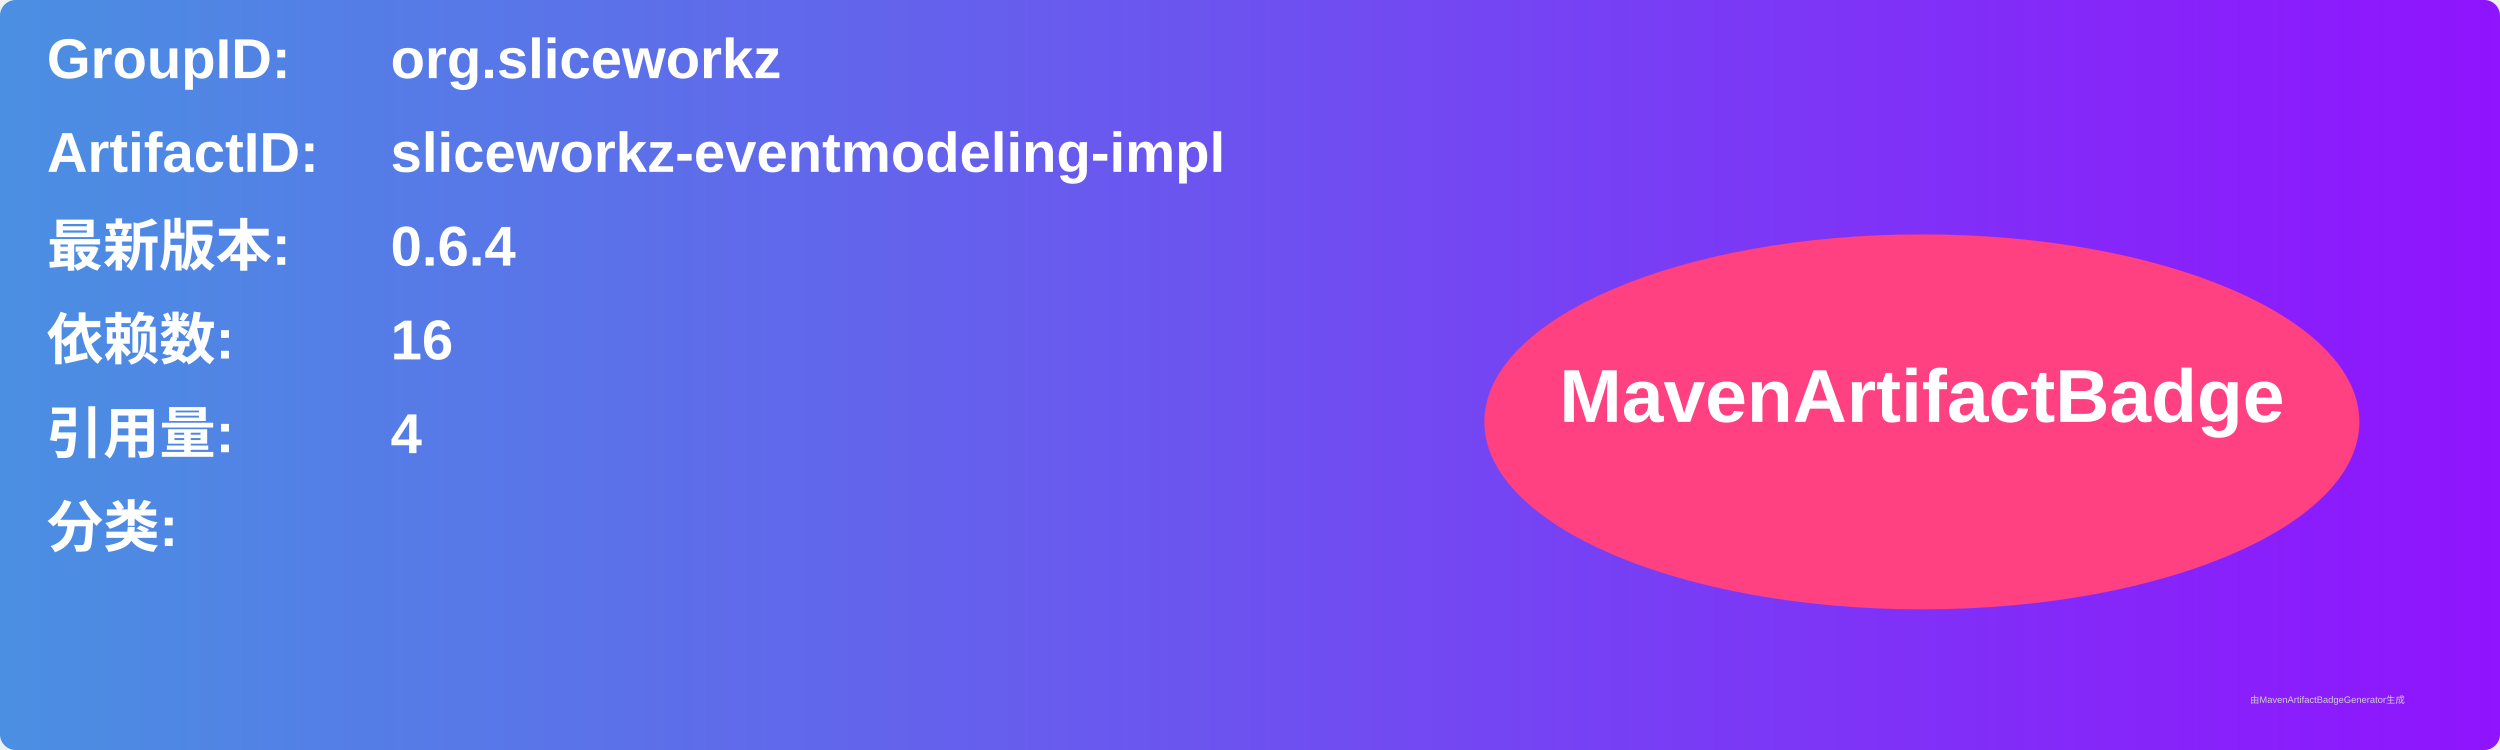
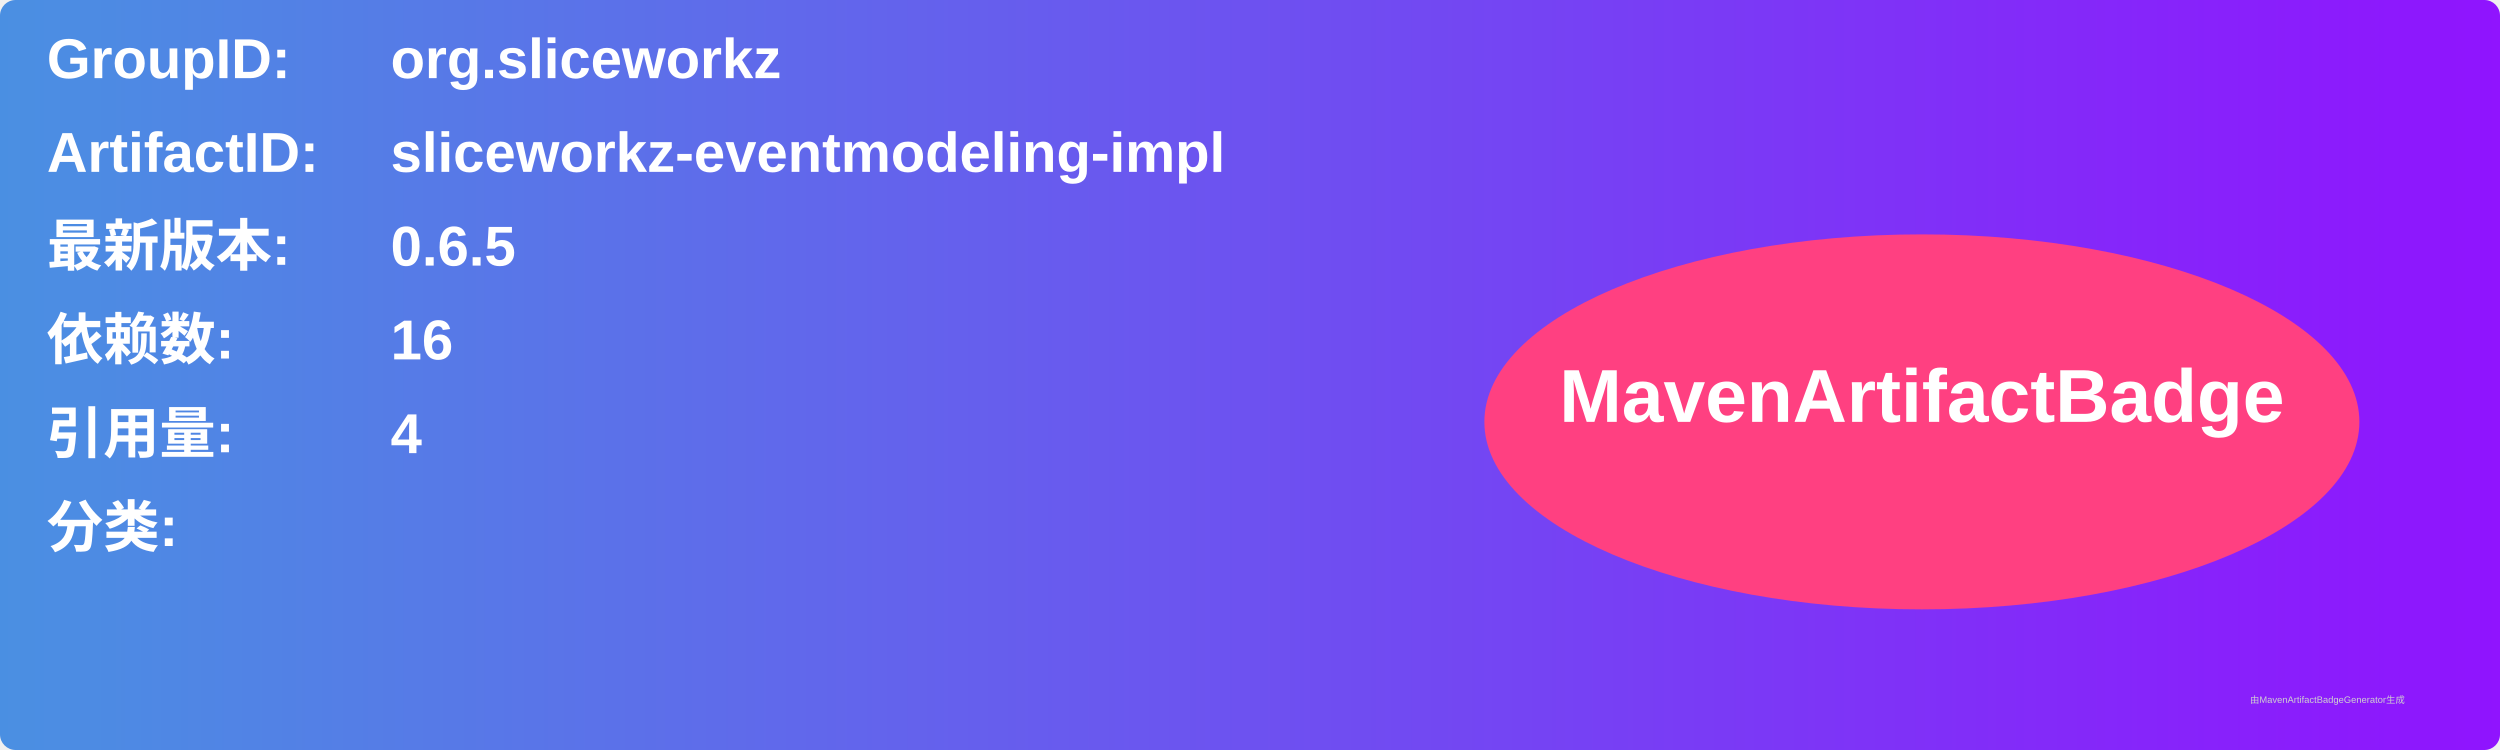
<svg xmlns="http://www.w3.org/2000/svg" width="800" height="240" viewBox="0 0 800 240">
  <linearGradient id="grad" x1="0%" y1="0%" x2="100%" y2="0%">
    <stop offset="0%" stop-color="#4a90e2" />
    <stop offset="100%" stop-color="#9013fe" />
  </linearGradient>
  <rect width="100%" height="100%" rx="5" ry="5" fill="url(#grad)" />
  <g transform="translate(15, 15)">
    <text x="0" y="10" font-family="Arial" font-size="18" fill="white" font-weight="bold" width="260">GroupID:</text>
    <text x="110" y="10" font-family="Arial" font-size="18" fill="white" font-weight="bold" width="460">org.sliceworkz</text>
    <text x="0" y="40" font-family="Arial" font-size="18" fill="white" font-weight="bold" width="260">ArtifactID:</text>
    <text x="110" y="40" font-family="Arial" font-size="18" fill="white" font-weight="bold" width="460">sliceworkz-eventmodeling-impl</text>
    <text x="0" y="70" font-family="Arial" font-size="18" fill="white" font-weight="bold">最新版本:</text>
    <text x="110" y="70" font-family="Arial" font-size="18" fill="white" font-weight="bold">
-       <tspan font-weight="bold">0.6.4</tspan>
+       <tspan font-weight="bold">0.6.5</tspan>
    </text>
    <text x="0" y="100" font-family="Arial" font-size="18" fill="white" font-weight="bold">依赖数: </text>
    <text x="110" y="100" font-family="Arial" font-size="18" fill="white">
      <tspan font-weight="bold">16</tspan>
    </text>
    <text x="0" y="130" font-family="Arial" font-size="18" fill="white" font-weight="bold">引用量: </text>
    <text x="110" y="130" font-family="Arial" font-size="18" fill="white">
      <tspan font-weight="bold">4</tspan>
    </text>
    <text x="0" y="160" font-family="Arial" font-size="18" fill="white" font-weight="bold">分类:</text>
    <text x="10" y="190" font-family="Arial" font-size="10" fill="white">
      <tspan font-weight="bold" />
    </text>
    <ellipse cx="600" cy="120" rx="140" ry="60" fill="#ff4081" />
    <text x="600" y="120" text-anchor="middle" font-family="Arial" font-size="24" fill="white" font-weight="bold">MavenArtifactBadge</text>
  </g>
  <text x="720" y="225" font-family="Arial" font-size="3" fill="#d0d0d0">由MavenArtifactBadgeGenerator生成</text>
</svg>
